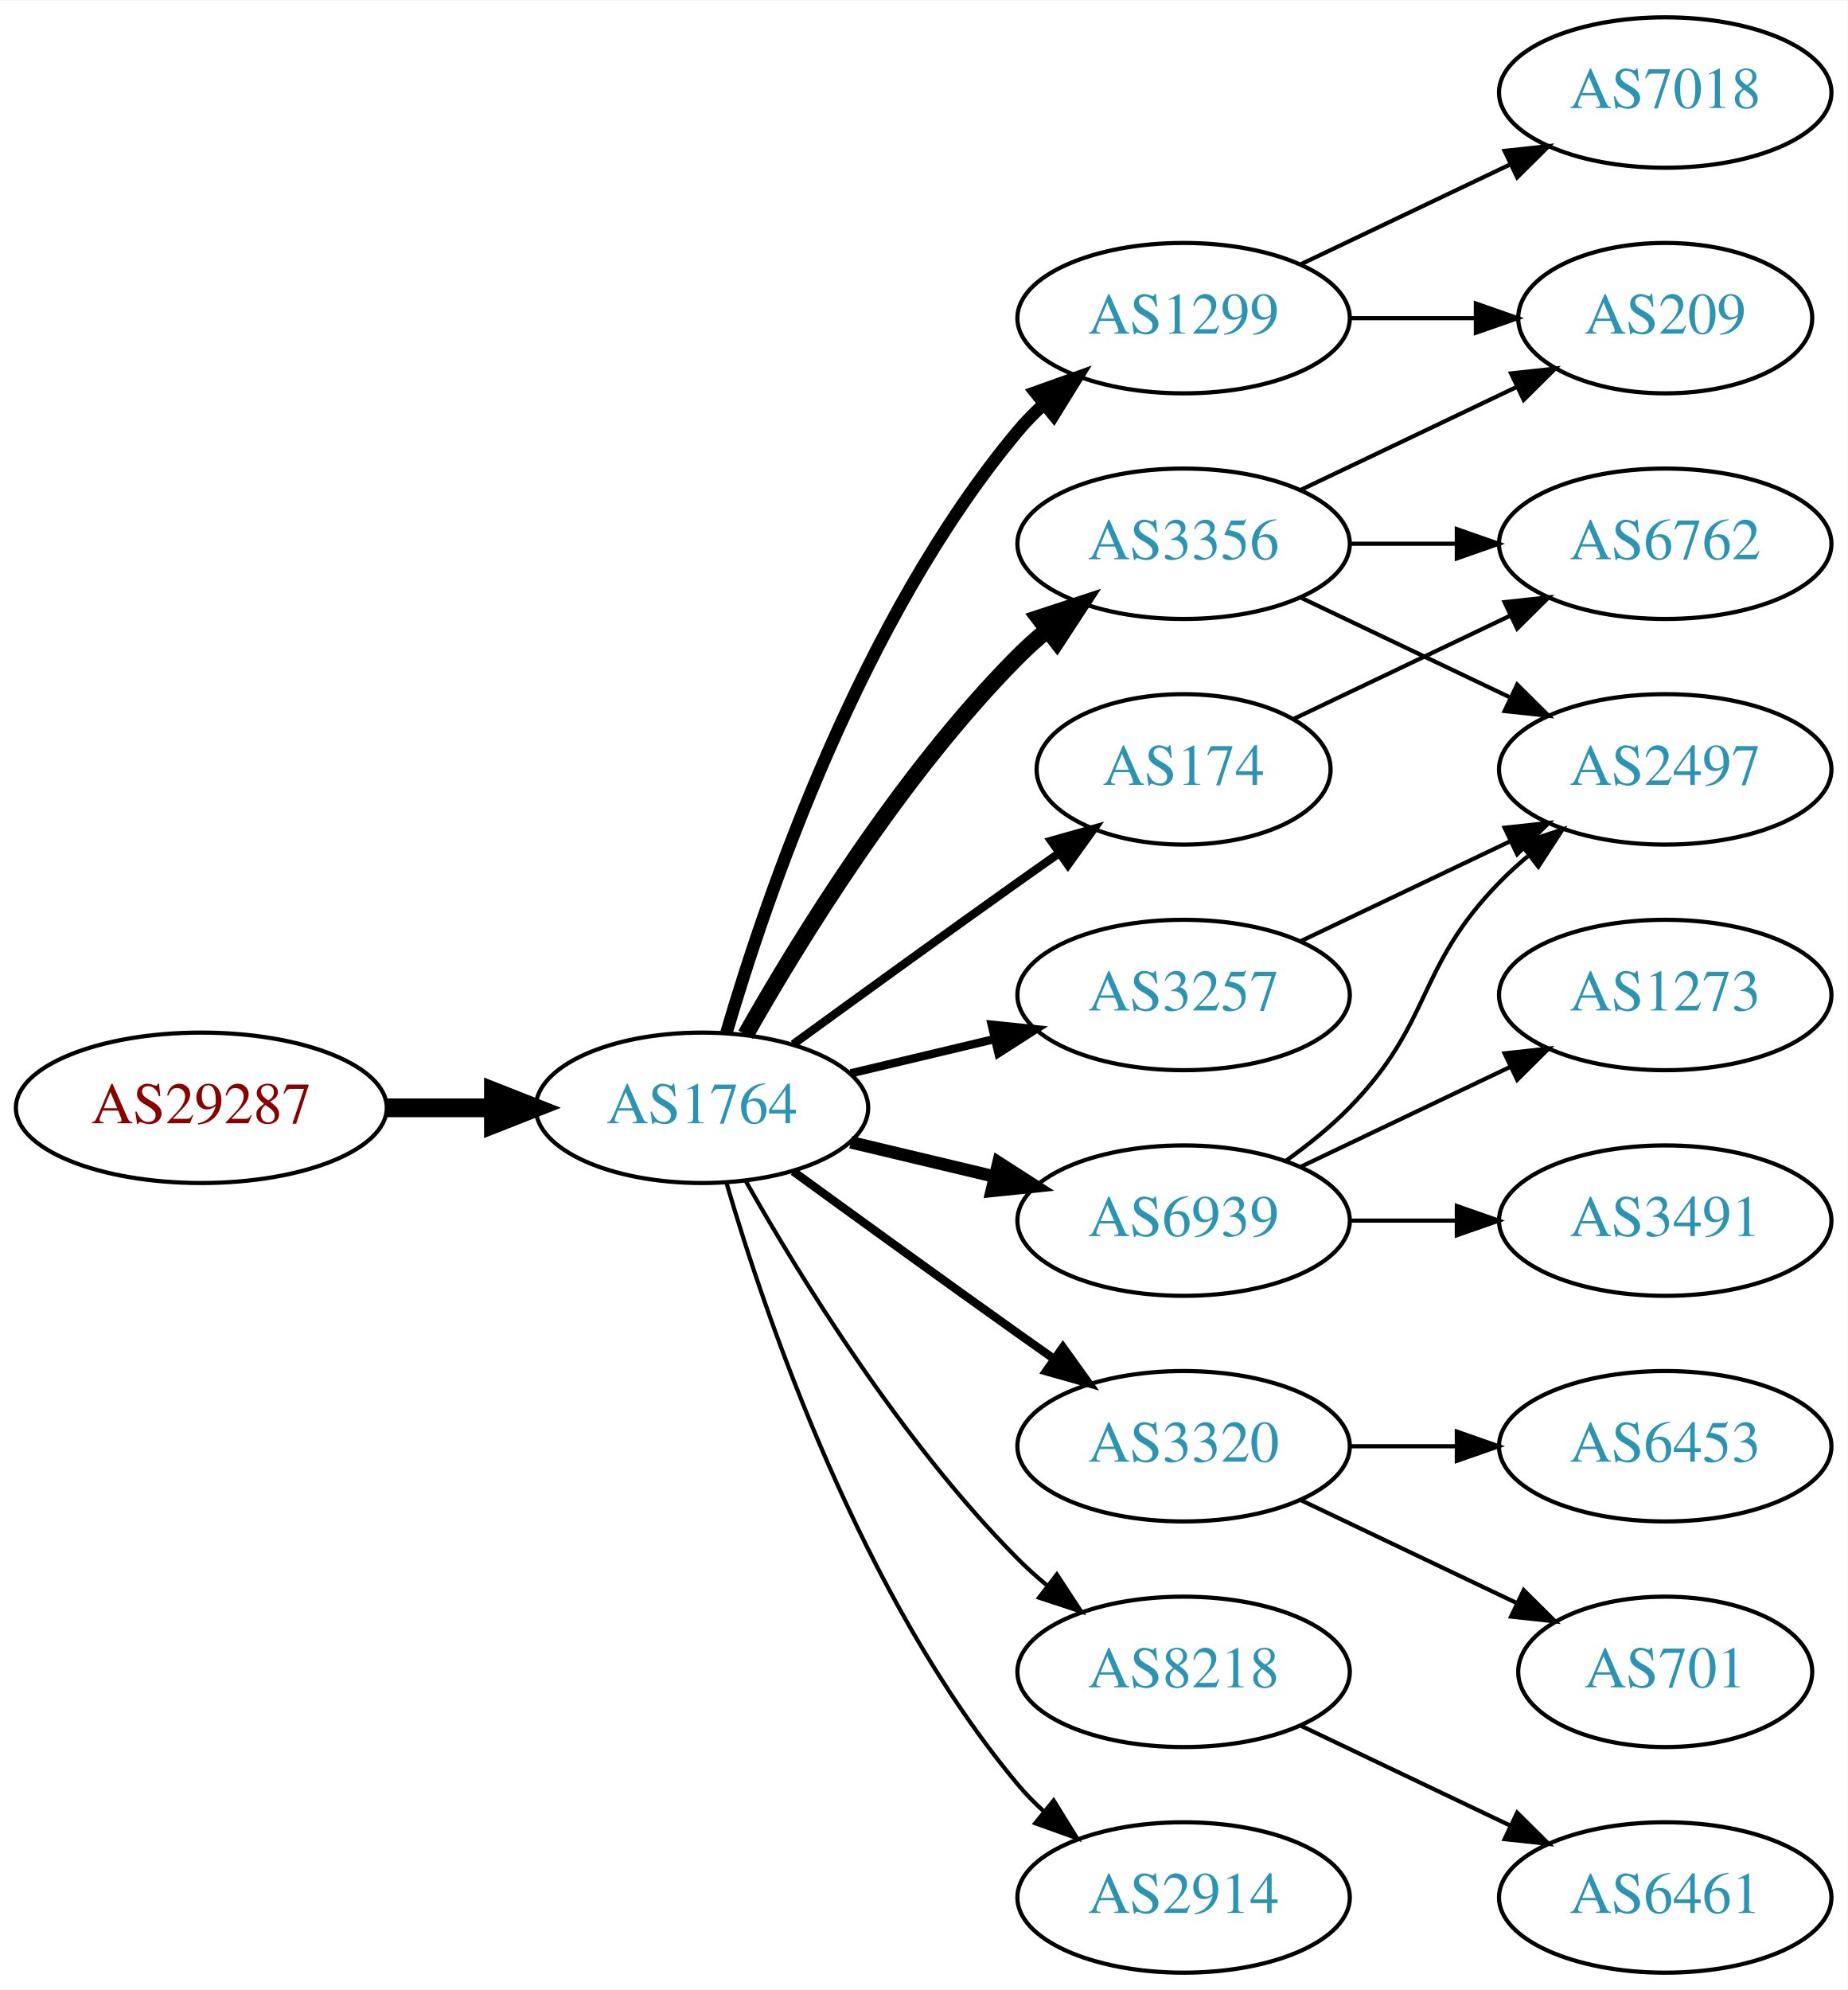
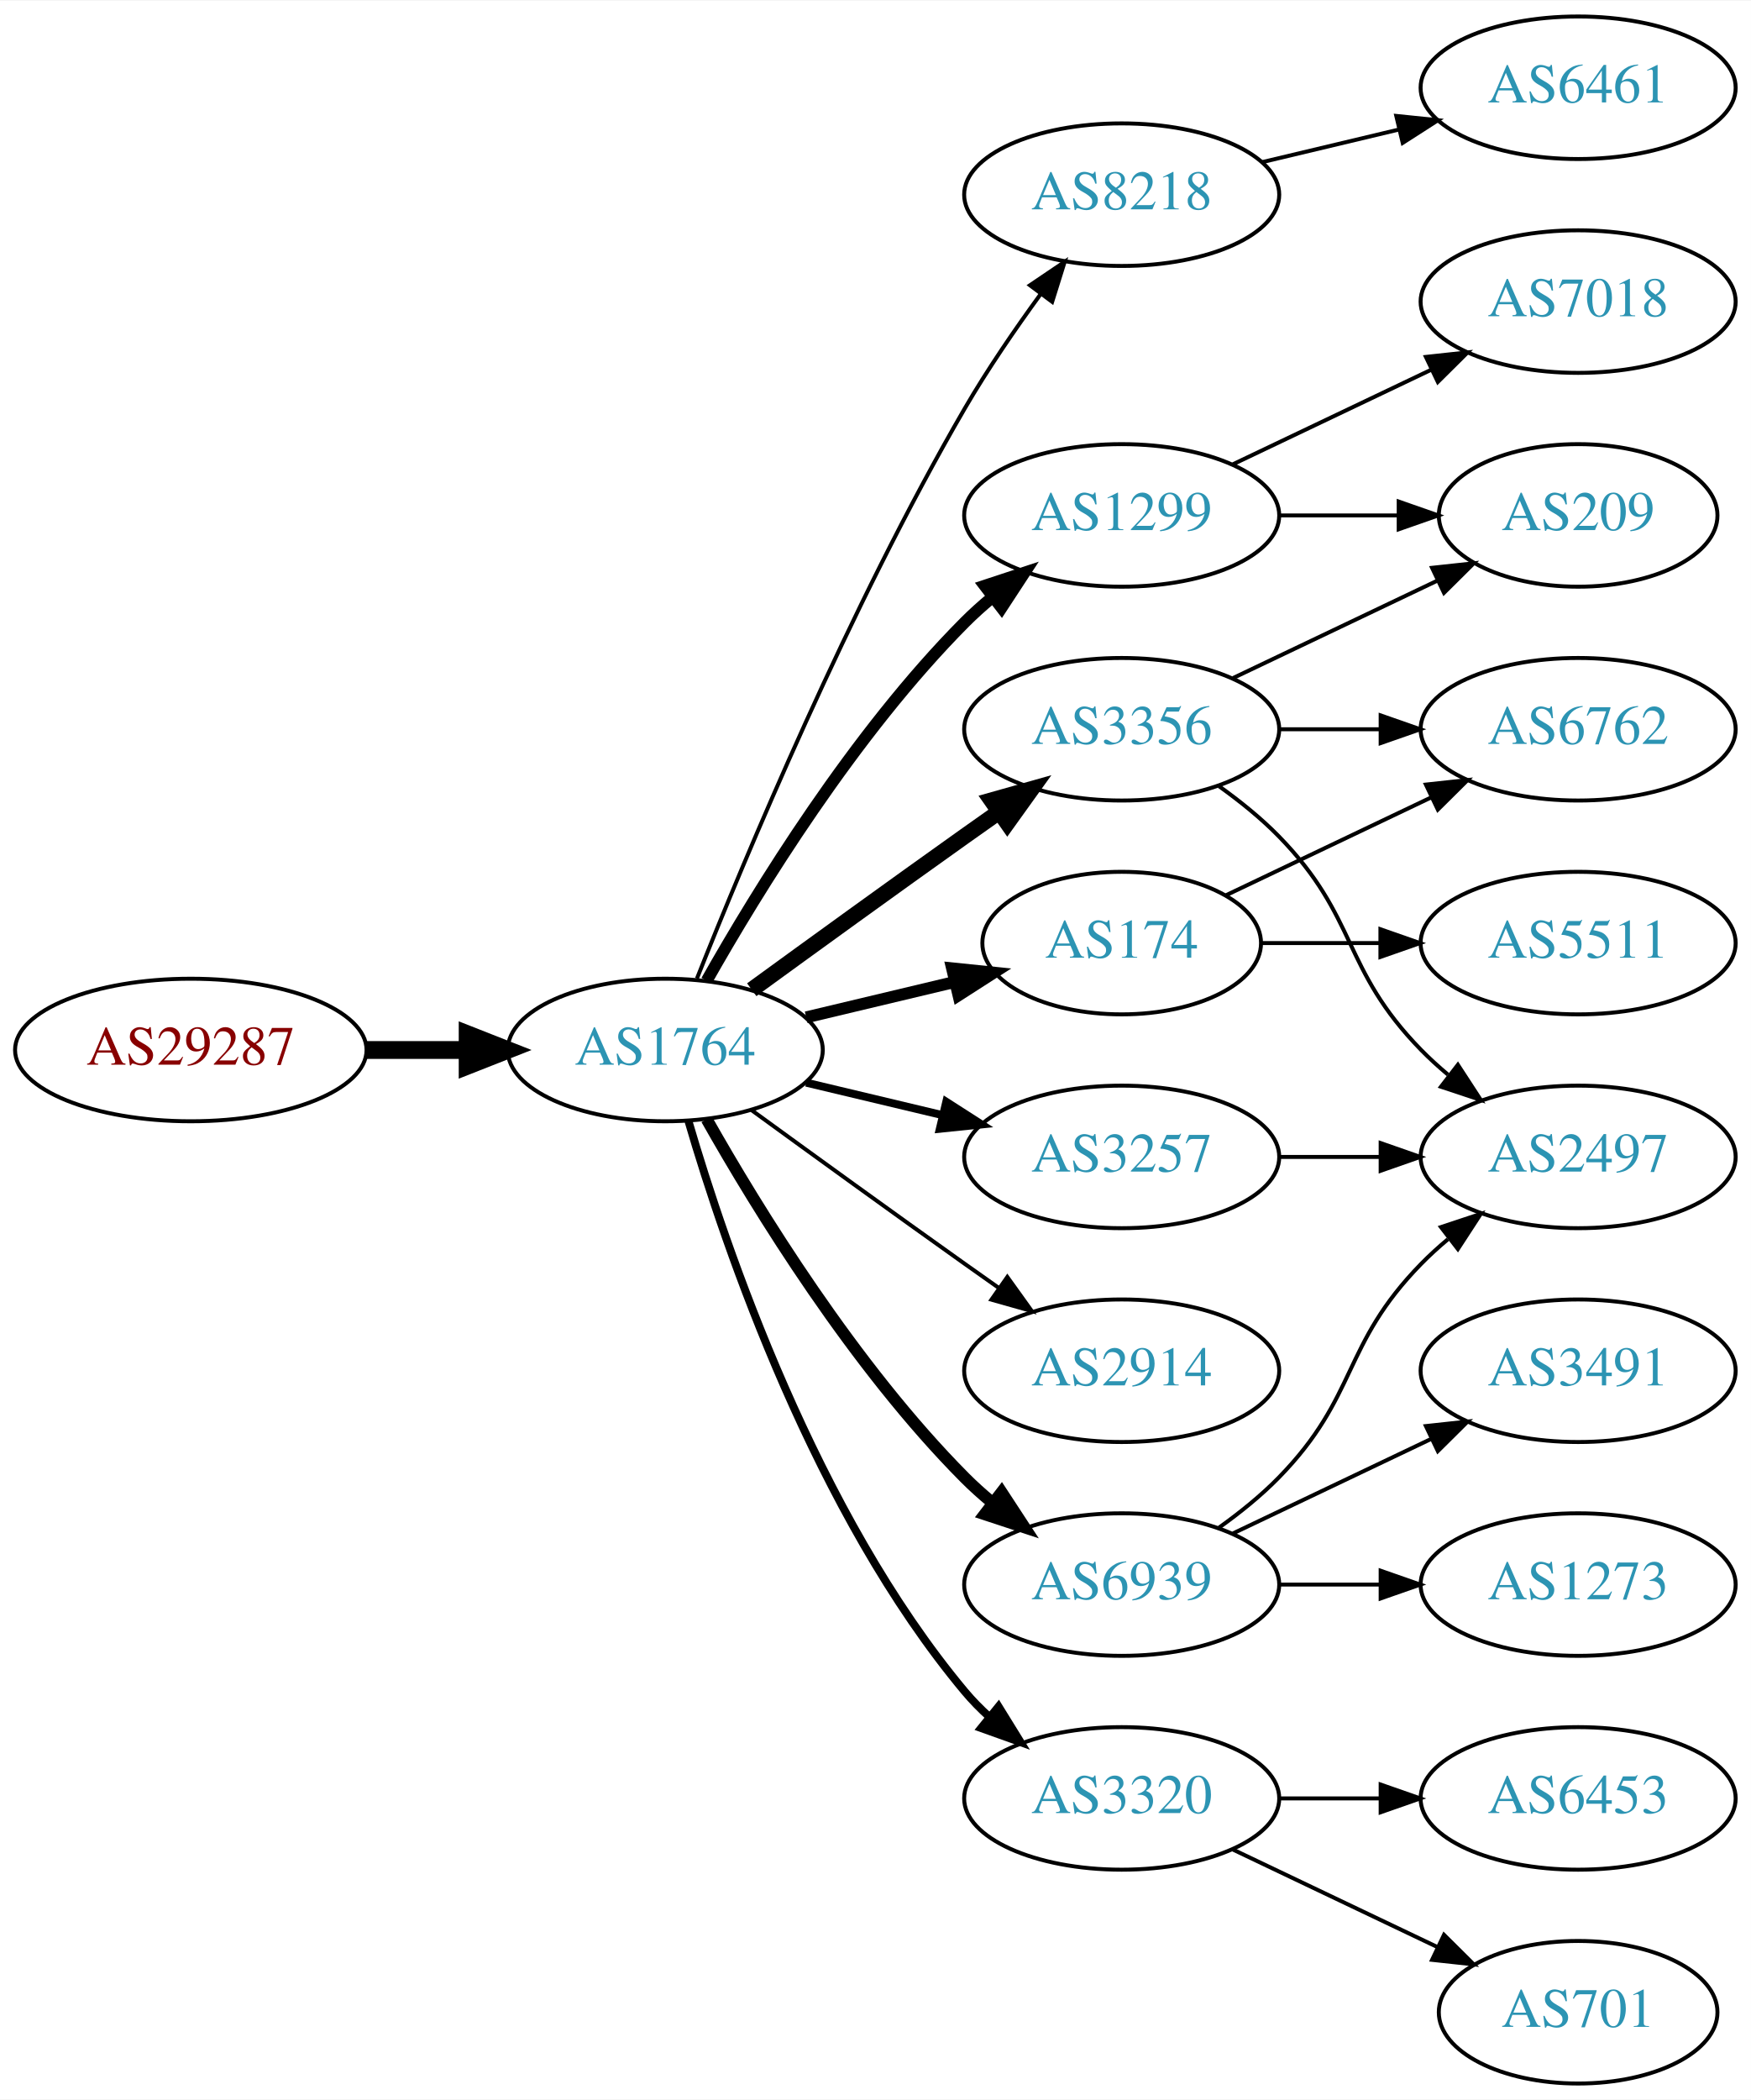
- <svg xmlns="http://www.w3.org/2000/svg" xmlns:xlink="http://www.w3.org/1999/xlink" width="442pt" height="476pt" viewBox="0.00 0.00 442.27 476.00">
-   <g id="graph0" class="graph" transform="scale(1 1) rotate(0) translate(4 472)">
-     <polygon fill="white" stroke="none" points="-4,4 -4,-472 438.271,-472 438.271,4 -4,4" />
+ <svg xmlns="http://www.w3.org/2000/svg" xmlns:xlink="http://www.w3.org/1999/xlink" width="442pt" height="530pt" viewBox="0.00 0.00 442.27 530.00">
+   <g id="graph0" class="graph" transform="scale(1 1) rotate(0) translate(4 526)">
+     <polygon fill="white" stroke="none" points="-4,4 -4,-526 438.271,-526 438.271,4 -4,4" />
    <g id="node1" class="node">
      <g id="a_node1">
        <a xlink:href="/asn/29287" xlink:title="AS29287 ~ Wien Energie [AT]">
-           <ellipse fill="#ffffff" stroke="black" cx="44.196" cy="-207" rx="44.393" ry="18" />
-           <text text-anchor="middle" x="44.196" y="-203.3" font-family="Times,serif" font-size="14.00" fill="#880000">AS29287</text>
+           <ellipse fill="#ffffff" stroke="black" cx="44.196" cy="-261" rx="44.393" ry="18" />
+           <text text-anchor="middle" x="44.196" y="-257.3" font-family="Times,serif" font-size="14.00" fill="#880000">AS29287</text>
        </a>
      </g>
    </g>
    <g id="node2" class="node">
      <g id="a_node2">
        <a xlink:href="/asn/1764" xlink:title="AS1764 ~ NEXTLAYER-AS [AT]">
-           <ellipse fill="#ffffff" stroke="black" cx="164.039" cy="-207" rx="39.794" ry="18" />
-           <text text-anchor="middle" x="164.039" y="-203.3" font-family="Times,serif" font-size="14.00" fill="#2c94b3">AS1764</text>
+           <ellipse fill="#ffffff" stroke="black" cx="164.039" cy="-261" rx="39.794" ry="18" />
+           <text text-anchor="middle" x="164.039" y="-257.3" font-family="Times,serif" font-size="14.00" fill="#2c94b3">AS1764</text>
        </a>
      </g>
    </g>
    <g id="edge1" class="edge">
-       <path fill="none" stroke="black" stroke-width="4.5" d="M88.407,-207C96.72,-207 105.482,-207 113.965,-207" />
-       <polygon fill="black" stroke="black" stroke-width="4.5" points="114.123,-210.938 124.123,-207 114.123,-203.063 114.123,-210.938" />
+       <path fill="none" stroke="black" stroke-width="4.5" d="M88.407,-261C96.72,-261 105.482,-261 113.965,-261" />
+       <polygon fill="black" stroke="black" stroke-width="4.5" points="114.123,-264.938 124.123,-261 114.123,-257.063 114.123,-264.938" />
    </g>
    <g id="node3" class="node">
      <g id="a_node3">
        <a xlink:href="/asn/1299" xlink:title="AS1299 ~ Telia Carrier [EU]">
          <ellipse fill="#ffffff" stroke="black" cx="279.332" cy="-396" rx="39.794" ry="18" />
          <text text-anchor="middle" x="279.332" y="-392.3" font-family="Times,serif" font-size="14.00" fill="#2c94b3">AS1299</text>
        </a>
      </g>
    </g>
    <g id="edge2" class="edge">
-       <path fill="none" stroke="black" stroke-width="3" d="M169.913,-225.002C179.227,-256.844 202.043,-323.981 239.685,-369 241.555,-371.237 243.654,-373.374 245.88,-375.396" />
-       <polygon fill="black" stroke="black" stroke-width="3" points="243.823,-378.234 253.799,-381.804 248.227,-372.793 243.823,-378.234" />
+       <path fill="none" stroke="black" stroke-width="3" d="M174.498,-278.49C187.28,-301.096 211.712,-340.886 239.685,-369 241.796,-371.121 244.092,-373.188 246.477,-375.171" />
+       <polygon fill="black" stroke="black" stroke-width="3" points="244.73,-378.242 254.793,-381.556 248.993,-372.69 244.73,-378.242" />
    </g>
    <g id="node4" class="node">
      <g id="a_node4">
+         <a xlink:href="/asn/8218" xlink:title="AS8218 ~ legacy Neotelecoms [FR]">
+           <ellipse fill="#ffffff" stroke="black" cx="279.332" cy="-477" rx="39.794" ry="18" />
+           <text text-anchor="middle" x="279.332" y="-473.3" font-family="Times,serif" font-size="14.00" fill="#2c94b3">AS8218</text>
+         </a>
+       </g>
+     </g>
+     <g id="edge3" class="edge">
+       <path fill="none" stroke="black" d="M172.042,-279.051C184.169,-309.57 210.587,-372.933 239.685,-423 245.392,-432.819 252.43,-443.078 258.929,-451.984" />
+       <polygon fill="black" stroke="black" points="256.155,-454.119 264.934,-460.05 261.77,-449.938 256.155,-454.119" />
+     </g>
+     <g id="node5" class="node">
+       <g id="a_node5">
        <a xlink:href="/asn/174" xlink:title="AS174 ~ Cogent Communications [US]">
          <ellipse fill="#ffffff" stroke="black" cx="279.332" cy="-288" rx="35.194" ry="18" />
          <text text-anchor="middle" x="279.332" y="-284.3" font-family="Times,serif" font-size="14.00" fill="#2c94b3">AS174</text>
        </a>
      </g>
    </g>
-     <g id="edge3" class="edge">
-       <path fill="none" stroke="black" stroke-width="2" d="M185.887,-222.222C200.821,-233.091 221.435,-248.025 239.685,-261 242.895,-263.282 246.264,-265.661 249.619,-268.018" />
-       <polygon fill="black" stroke="black" stroke-width="2" points="247.631,-270.899 257.83,-273.77 251.647,-265.166 247.631,-270.899" />
-     </g>
-     <g id="node5" class="node">
-       <g id="a_node5">
-         <a xlink:href="/asn/6939" xlink:title="AS6939 ~ Hurricane Electric LLC [US]">
-           <ellipse fill="#ffffff" stroke="black" cx="279.332" cy="-180" rx="39.794" ry="18" />
-           <text text-anchor="middle" x="279.332" y="-176.3" font-family="Times,serif" font-size="14.00" fill="#2c94b3">AS6939</text>
-         </a>
-       </g>
-     </g>
    <g id="edge4" class="edge">
-       <path fill="none" stroke="black" stroke-width="3" d="M199.646,-198.752C210.517,-196.162 222.671,-193.265 234.114,-190.538" />
-       <polygon fill="black" stroke="black" stroke-width="3" points="235.02,-193.92 243.936,-188.197 233.397,-187.111 235.02,-193.92" />
+       <path fill="none" stroke="black" stroke-width="3" d="M199.646,-269.248C211.44,-272.058 224.745,-275.229 237.013,-278.153" />
+       <polygon fill="black" stroke="black" stroke-width="3" points="236.479,-281.624 247.018,-280.537 238.101,-274.814 236.479,-281.624" />
    </g>
    <g id="node6" class="node">
      <g id="a_node6">
-         <a xlink:href="/asn/3320" xlink:title="AS3320 ~ DTAG [DE]">
+         <a xlink:href="/asn/6939" xlink:title="AS6939 ~ Hurricane Electric LLC [US]">
          <ellipse fill="#ffffff" stroke="black" cx="279.332" cy="-126" rx="39.794" ry="18" />
-           <text text-anchor="middle" x="279.332" y="-122.3" font-family="Times,serif" font-size="14.00" fill="#2c94b3">AS3320</text>
+           <text text-anchor="middle" x="279.332" y="-122.3" font-family="Times,serif" font-size="14.00" fill="#2c94b3">AS6939</text>
        </a>
      </g>
    </g>
    <g id="edge5" class="edge">
-       <path fill="none" stroke="black" stroke-width="2" d="M185.887,-191.778C200.821,-180.909 221.435,-165.975 239.685,-153 242.506,-150.995 245.449,-148.915 248.397,-146.841" />
-       <polygon fill="black" stroke="black" stroke-width="2" points="250.443,-149.681 256.621,-141.074 246.424,-143.95 250.443,-149.681" />
+       <path fill="none" stroke="black" stroke-width="3" d="M174.498,-243.51C187.28,-220.904 211.712,-181.114 239.685,-153 241.796,-150.879 244.092,-148.812 246.477,-146.829" />
+       <polygon fill="black" stroke="black" stroke-width="3" points="248.993,-149.31 254.793,-140.444 244.73,-143.758 248.993,-149.31" />
    </g>
    <g id="node7" class="node">
      <g id="a_node7">
        <a xlink:href="/asn/3356" xlink:title="AS3356 ~ Level 3 Parent, LLC [US]">
          <ellipse fill="#ffffff" stroke="black" cx="279.332" cy="-342" rx="39.794" ry="18" />
          <text text-anchor="middle" x="279.332" y="-338.3" font-family="Times,serif" font-size="14.00" fill="#2c94b3">AS3356</text>
        </a>
      </g>
    </g>
    <g id="edge6" class="edge">
-       <path fill="none" stroke="black" stroke-width="4" d="M174.498,-224.49C187.28,-247.096 211.712,-286.886 239.685,-315 241.796,-317.121 244.092,-319.188 246.477,-321.171" />
-       <polygon fill="black" stroke="black" stroke-width="4" points="244.73,-324.242 254.793,-327.556 248.993,-318.69 244.73,-324.242" />
+       <path fill="none" stroke="black" stroke-width="4" d="M185.887,-276.222C200.821,-287.091 221.435,-302.025 239.685,-315 242.506,-317.005 245.449,-319.085 248.397,-321.159" />
+       <polygon fill="black" stroke="black" stroke-width="4" points="246.424,-324.05 256.621,-326.926 250.443,-318.319 246.424,-324.05" />
    </g>
    <g id="node8" class="node">
      <g id="a_node8">
+         <a xlink:href="/asn/2914" xlink:title="AS2914 ~ NTT America, Inc. [US]">
+           <ellipse fill="#ffffff" stroke="black" cx="279.332" cy="-180" rx="39.794" ry="18" />
+           <text text-anchor="middle" x="279.332" y="-176.3" font-family="Times,serif" font-size="14.00" fill="#2c94b3">AS2914</text>
+         </a>
+       </g>
+     </g>
+     <g id="edge7" class="edge">
+       <path fill="none" stroke="black" d="M185.887,-245.778C200.821,-234.909 221.435,-219.975 239.685,-207 242.506,-204.995 245.449,-202.915 248.397,-200.841" />
+       <polygon fill="black" stroke="black" points="250.443,-203.681 256.621,-195.074 246.424,-197.95 250.443,-203.681" />
+     </g>
+     <g id="node9" class="node">
+       <g id="a_node9">
+         <a xlink:href="/asn/3320" xlink:title="AS3320 ~ DTAG [DE]">
+           <ellipse fill="#ffffff" stroke="black" cx="279.332" cy="-72" rx="39.794" ry="18" />
+           <text text-anchor="middle" x="279.332" y="-68.3" font-family="Times,serif" font-size="14.00" fill="#2c94b3">AS3320</text>
+         </a>
+       </g>
+     </g>
+     <g id="edge8" class="edge">
+       <path fill="none" stroke="black" stroke-width="2" d="M169.913,-242.998C179.227,-211.156 202.043,-144.019 239.685,-99 241.555,-96.763 243.654,-94.626 245.88,-92.604" />
+       <polygon fill="black" stroke="black" stroke-width="2" points="248.227,-95.207 253.799,-86.196 243.823,-89.766 248.227,-95.207" />
+     </g>
+     <g id="node10" class="node">
+       <g id="a_node10">
        <a xlink:href="/asn/3257" xlink:title="AS3257 ~ GTT [DE]">
          <ellipse fill="#ffffff" stroke="black" cx="279.332" cy="-234" rx="39.794" ry="18" />
          <text text-anchor="middle" x="279.332" y="-230.3" font-family="Times,serif" font-size="14.00" fill="#2c94b3">AS3257</text>
        </a>
      </g>
    </g>
-     <g id="edge7" class="edge">
-       <path fill="none" stroke="black" stroke-width="2" d="M199.646,-215.248C210.517,-217.838 222.671,-220.735 234.114,-223.462" />
-       <polygon fill="black" stroke="black" stroke-width="2" points="233.397,-226.889 243.936,-225.803 235.02,-220.08 233.397,-226.889" />
-     </g>
-     <g id="node9" class="node">
-       <g id="a_node9">
-         <a xlink:href="/asn/8218" xlink:title="AS8218 ~ legacy Neotelecoms [FR]">
-           <ellipse fill="#ffffff" stroke="black" cx="279.332" cy="-72" rx="39.794" ry="18" />
-           <text text-anchor="middle" x="279.332" y="-68.3" font-family="Times,serif" font-size="14.00" fill="#2c94b3">AS8218</text>
-         </a>
-       </g>
-     </g>
-     <g id="edge8" class="edge">
-       <path fill="none" stroke="black" d="M174.498,-189.51C187.28,-166.904 211.712,-127.114 239.685,-99 241.796,-96.879 244.092,-94.812 246.477,-92.829" />
-       <polygon fill="black" stroke="black" points="248.993,-95.31 254.793,-86.444 244.73,-89.758 248.993,-95.31" />
-     </g>
-     <g id="node10" class="node">
-       <g id="a_node10">
-         <a xlink:href="/asn/2914" xlink:title="AS2914 ~ NTT America, Inc. [US]">
-           <ellipse fill="#ffffff" stroke="black" cx="279.332" cy="-18" rx="39.794" ry="18" />
-           <text text-anchor="middle" x="279.332" y="-14.3" font-family="Times,serif" font-size="14.00" fill="#2c94b3">AS2914</text>
-         </a>
-       </g>
-     </g>
    <g id="edge9" class="edge">
-       <path fill="none" stroke="black" d="M169.913,-188.998C179.227,-157.156 202.043,-90.019 239.685,-45 241.555,-42.763 243.654,-40.626 245.88,-38.604" />
-       <polygon fill="black" stroke="black" points="248.227,-41.208 253.799,-32.196 243.823,-35.766 248.227,-41.208" />
+       <path fill="none" stroke="black" stroke-width="2" d="M199.646,-252.752C210.517,-250.162 222.671,-247.265 234.114,-244.538" />
+       <polygon fill="black" stroke="black" stroke-width="2" points="235.02,-247.92 243.936,-242.197 233.397,-241.111 235.02,-247.92" />
    </g>
    <g id="node11" class="node">
      <g id="a_node11">
        <a xlink:href="/asn/7018" xlink:title="AS7018 ~ AT&amp;T Services, Inc. [US]">
          <ellipse fill="#ffffff" stroke="black" cx="394.625" cy="-450" rx="39.794" ry="18" />
          <text text-anchor="middle" x="394.625" y="-446.3" font-family="Times,serif" font-size="14.00" fill="#2c94b3">AS7018</text>
        </a>
      </g>
    </g>
    <g id="edge10" class="edge">
      <path fill="none" stroke="black" d="M307.468,-408.934C322.462,-416.081 341.283,-425.052 357.506,-432.785" />
      <polygon fill="black" stroke="black" points="356.177,-436.028 366.71,-437.171 359.188,-429.709 356.177,-436.028" />
    </g>
    <g id="node12" class="node">
      <g id="a_node12">
        <a xlink:href="/asn/209" xlink:title="AS209 ~ CenturyLink Communications, LLC [US]">
          <ellipse fill="#ffffff" stroke="black" cx="394.625" cy="-396" rx="35.194" ry="18" />
          <text text-anchor="middle" x="394.625" y="-392.3" font-family="Times,serif" font-size="14.00" fill="#2c94b3">AS209</text>
        </a>
      </g>
    </g>
    <g id="edge11" class="edge">
      <path fill="none" stroke="black" d="M319.004,-396C328.709,-396 339.2,-396 349.163,-396" />
      <polygon fill="black" stroke="black" points="349.299,-399.5 359.299,-396 349.299,-392.5 349.299,-399.5" />
    </g>
    <g id="node13" class="node">
      <g id="a_node13">
+         <a xlink:href="/asn/6461" xlink:title="AS6461 ~ Zayo Bandwidth [US]">
+           <ellipse fill="#ffffff" stroke="black" cx="394.625" cy="-504" rx="39.794" ry="18" />
+           <text text-anchor="middle" x="394.625" y="-500.3" font-family="Times,serif" font-size="14.00" fill="#2c94b3">AS6461</text>
+         </a>
+       </g>
+     </g>
+     <g id="edge12" class="edge">
+       <path fill="none" stroke="black" d="M314.939,-485.248C325.81,-487.838 337.964,-490.735 349.407,-493.462" />
+       <polygon fill="black" stroke="black" points="348.69,-496.889 359.229,-495.803 350.313,-490.08 348.69,-496.889" />
+     </g>
+     <g id="node17" class="node">
+       <g id="a_node17">
        <a xlink:href="/asn/6762" xlink:title="AS6762 ~ TELECOM ITALIA SPARKLE S.p.A. [IT]">
          <ellipse fill="#ffffff" stroke="black" cx="394.625" cy="-342" rx="39.794" ry="18" />
          <text text-anchor="middle" x="394.625" y="-338.3" font-family="Times,serif" font-size="14.00" fill="#2c94b3">AS6762</text>
        </a>
      </g>
    </g>
-     <g id="edge12" class="edge">
+     <g id="edge19" class="edge">
      <path fill="none" stroke="black" d="M305.757,-300.119C321.059,-307.413 340.783,-316.814 357.665,-324.86" />
      <polygon fill="black" stroke="black" points="356.172,-328.026 366.705,-329.169 359.184,-321.707 356.172,-328.026" />
+     </g>
+     <g id="node18" class="node">
+       <g id="a_node18">
+         <a xlink:href="/asn/5511" xlink:title="AS5511 ~ Orange S.A. [FR]">
+           <ellipse fill="#ffffff" stroke="black" cx="394.625" cy="-288" rx="39.794" ry="18" />
+           <text text-anchor="middle" x="394.625" y="-284.3" font-family="Times,serif" font-size="14.00" fill="#2c94b3">AS5511</text>
+         </a>
+       </g>
+     </g>
+     <g id="edge20" class="edge">
+       <path fill="none" stroke="black" d="M314.631,-288C324.008,-288 334.358,-288 344.393,-288" />
+       <polygon fill="black" stroke="black" points="344.681,-291.5 354.681,-288 344.681,-284.5 344.681,-291.5" />
    </g>
    <g id="node14" class="node">
      <g id="a_node14">
        <a xlink:href="/asn/3491" xlink:title="AS3491 ~ PCCW Global, Inc. [US]">
          <ellipse fill="#ffffff" stroke="black" cx="394.625" cy="-180" rx="39.794" ry="18" />
          <text text-anchor="middle" x="394.625" y="-176.3" font-family="Times,serif" font-size="14.00" fill="#2c94b3">AS3491</text>
        </a>
      </g>
    </g>
    <g id="edge13" class="edge">
-       <path fill="none" stroke="black" d="M319.004,-180C327.207,-180 335.971,-180 344.503,-180" />
-       <polygon fill="black" stroke="black" points="344.742,-183.5 354.742,-180 344.742,-176.5 344.742,-183.5" />
+       <path fill="none" stroke="black" d="M307.468,-138.934C322.462,-146.081 341.283,-155.052 357.506,-162.785" />
+       <polygon fill="black" stroke="black" points="356.177,-166.028 366.71,-167.171 359.188,-159.709 356.177,-166.028" />
    </g>
    <g id="node15" class="node">
      <g id="a_node15">
        <a xlink:href="/asn/1273" xlink:title="AS1273 ~ Vodafone Group PLC [EU]">
-           <ellipse fill="#ffffff" stroke="black" cx="394.625" cy="-234" rx="39.794" ry="18" />
-           <text text-anchor="middle" x="394.625" y="-230.3" font-family="Times,serif" font-size="14.00" fill="#2c94b3">AS1273</text>
+           <ellipse fill="#ffffff" stroke="black" cx="394.625" cy="-126" rx="39.794" ry="18" />
+           <text text-anchor="middle" x="394.625" y="-122.3" font-family="Times,serif" font-size="14.00" fill="#2c94b3">AS1273</text>
        </a>
      </g>
    </g>
    <g id="edge14" class="edge">
-       <path fill="none" stroke="black" d="M307.468,-192.934C322.462,-200.081 341.283,-209.052 357.506,-216.785" />
-       <polygon fill="black" stroke="black" points="356.177,-220.028 366.71,-221.171 359.188,-213.709 356.177,-220.028" />
+       <path fill="none" stroke="black" d="M319.004,-126C327.207,-126 335.971,-126 344.503,-126" />
+       <polygon fill="black" stroke="black" points="344.742,-129.5 354.742,-126 344.742,-122.5 344.742,-129.5" />
    </g>
    <g id="node16" class="node">
      <g id="a_node16">
        <a xlink:href="/asn/2497" xlink:title="AS2497 ~ Internet Initiative Japan Inc. [JP]">
-           <ellipse fill="#ffffff" stroke="black" cx="394.625" cy="-288" rx="39.794" ry="18" />
-           <text text-anchor="middle" x="394.625" y="-284.3" font-family="Times,serif" font-size="14.00" fill="#2c94b3">AS2497</text>
+           <ellipse fill="#ffffff" stroke="black" cx="394.625" cy="-234" rx="39.794" ry="18" />
+           <text text-anchor="middle" x="394.625" y="-230.3" font-family="Times,serif" font-size="14.00" fill="#2c94b3">AS2497</text>
        </a>
      </g>
    </g>
    <g id="edge15" class="edge">
-       <path fill="none" stroke="black" d="M303.926,-194.389C309.182,-198.148 314.513,-202.437 318.978,-207 339.151,-227.617 334.806,-240.383 354.978,-261 357.071,-263.139 359.354,-265.218 361.731,-267.21" />
-       <polygon fill="black" stroke="black" points="359.974,-270.275 370.031,-273.611 364.249,-264.732 359.974,-270.275" />
-     </g>
-     <g id="node17" class="node">
-       <g id="a_node17">
-         <a xlink:href="/asn/701" xlink:title="AS701 ~ UUNET [US]">
-           <ellipse fill="#ffffff" stroke="black" cx="394.625" cy="-72" rx="35.194" ry="18" />
-           <text text-anchor="middle" x="394.625" y="-68.3" font-family="Times,serif" font-size="14.00" fill="#2c94b3">AS701</text>
-         </a>
-       </g>
-     </g>
-     <g id="edge16" class="edge">
-       <path fill="none" stroke="black" d="M307.468,-113.066C322.9,-105.71 342.385,-96.423 358.92,-88.541" />
-       <polygon fill="black" stroke="black" points="360.741,-91.551 368.262,-84.089 357.729,-85.232 360.741,-91.551" />
-     </g>
-     <g id="node18" class="node">
-       <g id="a_node18">
-         <a xlink:href="/asn/6453" xlink:title="AS6453 ~ TATA COMMUNICATIONS (AMERICA) INC [US]">
-           <ellipse fill="#ffffff" stroke="black" cx="394.625" cy="-126" rx="39.794" ry="18" />
-           <text text-anchor="middle" x="394.625" y="-122.3" font-family="Times,serif" font-size="14.00" fill="#2c94b3">AS6453</text>
-         </a>
-       </g>
-     </g>
-     <g id="edge17" class="edge">
-       <path fill="none" stroke="black" d="M319.004,-126C327.207,-126 335.971,-126 344.503,-126" />
-       <polygon fill="black" stroke="black" points="344.742,-129.5 354.742,-126 344.742,-122.5 344.742,-129.5" />
-     </g>
-     <g id="edge20" class="edge">
+       <path fill="none" stroke="black" d="M303.926,-140.389C309.182,-144.148 314.513,-148.437 318.978,-153 339.151,-173.617 334.806,-186.383 354.978,-207 357.071,-209.139 359.354,-211.218 361.731,-213.21" />
+       <polygon fill="black" stroke="black" points="359.974,-216.275 370.031,-219.611 364.249,-210.732 359.974,-216.275" />
+     </g>
+     <g id="edge18" class="edge">
      <path fill="none" stroke="black" d="M307.468,-354.934C322.9,-362.29 342.385,-371.577 358.92,-379.459" />
      <polygon fill="black" stroke="black" points="357.729,-382.768 368.262,-383.911 360.741,-376.449 357.729,-382.768" />
    </g>
-     <g id="edge19" class="edge">
+     <g id="edge17" class="edge">
+       <path fill="none" stroke="black" d="M303.926,-327.611C309.182,-323.852 314.513,-319.563 318.978,-315 339.151,-294.383 334.806,-281.617 354.978,-261 357.071,-258.861 359.354,-256.782 361.731,-254.79" />
+       <polygon fill="black" stroke="black" points="364.249,-257.268 370.031,-248.389 359.974,-251.725 364.249,-257.268" />
+     </g>
+     <g id="edge16" class="edge">
      <path fill="none" stroke="black" d="M319.004,-342C327.207,-342 335.971,-342 344.503,-342" />
      <polygon fill="black" stroke="black" points="344.742,-345.5 354.742,-342 344.742,-338.5 344.742,-345.5" />
    </g>
-     <g id="edge18" class="edge">
-       <path fill="none" stroke="black" d="M307.468,-329.066C322.462,-321.919 341.283,-312.948 357.506,-305.215" />
-       <polygon fill="black" stroke="black" points="359.188,-308.291 366.71,-300.829 356.177,-301.972 359.188,-308.291" />
-     </g>
-     <g id="edge22" class="edge">
-       <path fill="none" stroke="black" d="M307.468,-246.934C322.462,-254.081 341.283,-263.052 357.506,-270.785" />
-       <polygon fill="black" stroke="black" points="356.177,-274.028 366.71,-275.171 359.188,-267.709 356.177,-274.028" />
-     </g>
    <g id="node19" class="node">
      <g id="a_node19">
-         <a xlink:href="/asn/6461" xlink:title="AS6461 ~ Zayo Bandwidth [US]">
-           <ellipse fill="#ffffff" stroke="black" cx="394.625" cy="-18" rx="39.794" ry="18" />
-           <text text-anchor="middle" x="394.625" y="-14.3" font-family="Times,serif" font-size="14.00" fill="#2c94b3">AS6461</text>
+         <a xlink:href="/asn/6453" xlink:title="AS6453 ~ TATA COMMUNICATIONS (AMERICA) INC [US]">
+           <ellipse fill="#ffffff" stroke="black" cx="394.625" cy="-72" rx="39.794" ry="18" />
+           <text text-anchor="middle" x="394.625" y="-68.3" font-family="Times,serif" font-size="14.00" fill="#2c94b3">AS6453</text>
        </a>
      </g>
    </g>
    <g id="edge21" class="edge">
-       <path fill="none" stroke="black" d="M307.468,-59.066C322.462,-51.919 341.283,-42.948 357.506,-35.215" />
-       <polygon fill="black" stroke="black" points="359.188,-38.291 366.71,-30.829 356.177,-31.972 359.188,-38.291" />
+       <path fill="none" stroke="black" d="M319.004,-72C327.207,-72 335.971,-72 344.503,-72" />
+       <polygon fill="black" stroke="black" points="344.742,-75.5 354.742,-72 344.742,-68.5 344.742,-75.5" />
+     </g>
+     <g id="node20" class="node">
+       <g id="a_node20">
+         <a xlink:href="/asn/701" xlink:title="AS701 ~ UUNET [US]">
+           <ellipse fill="#ffffff" stroke="black" cx="394.625" cy="-18" rx="35.194" ry="18" />
+           <text text-anchor="middle" x="394.625" y="-14.3" font-family="Times,serif" font-size="14.00" fill="#2c94b3">AS701</text>
+         </a>
+       </g>
+     </g>
+     <g id="edge22" class="edge">
+       <path fill="none" stroke="black" d="M307.468,-59.066C322.9,-51.71 342.385,-42.423 358.92,-34.541" />
+       <polygon fill="black" stroke="black" points="360.741,-37.551 368.262,-30.089 357.729,-31.232 360.741,-37.551" />
+     </g>
+     <g id="edge23" class="edge">
+       <path fill="none" stroke="black" d="M319.004,-234C327.207,-234 335.971,-234 344.503,-234" />
+       <polygon fill="black" stroke="black" points="344.742,-237.5 354.742,-234 344.742,-230.5 344.742,-237.5" />
    </g>
  </g>
</svg>
